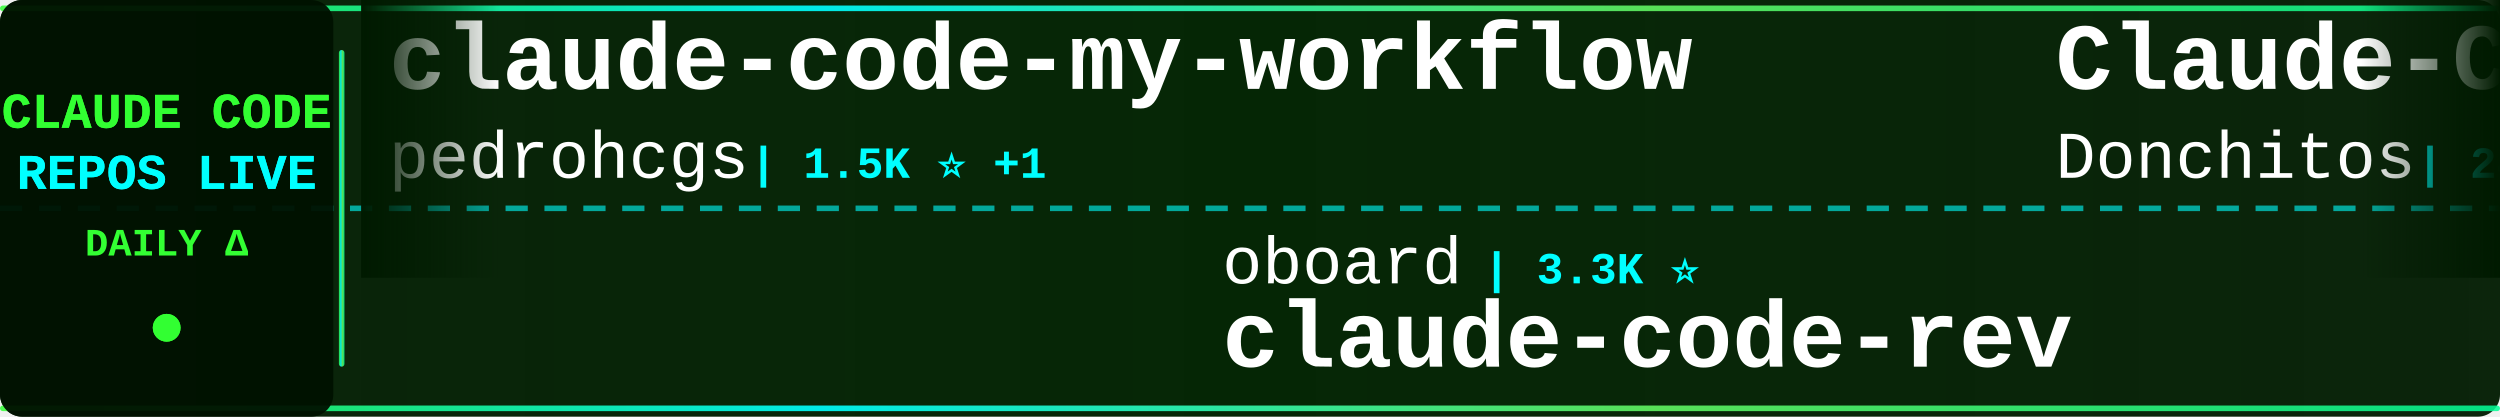
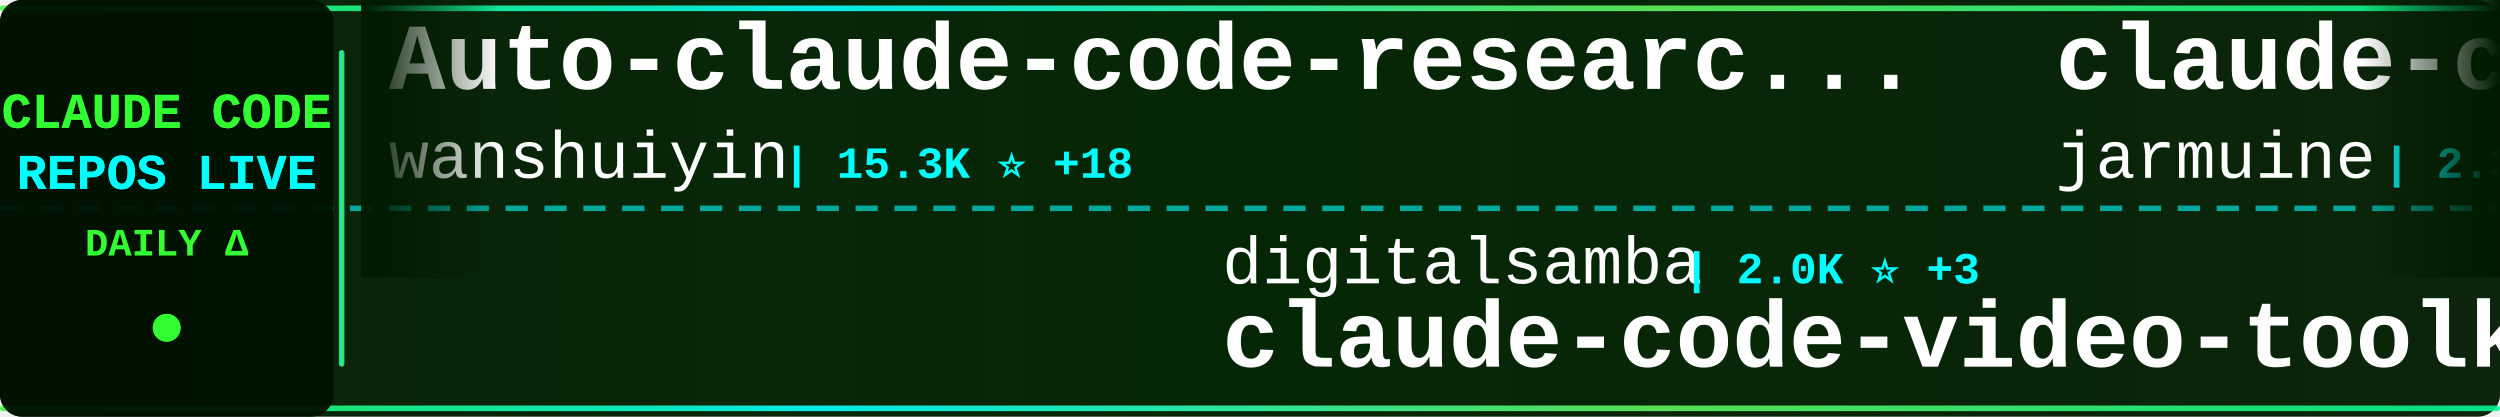
<svg xmlns="http://www.w3.org/2000/svg" width="900" height="150">
  <defs>
    <linearGradient id="tickerBg" x1="0%" y1="0%" x2="100%" y2="0%">
      <stop offset="0%" style="stop-color:#001a00;stop-opacity:0.95" />
      <stop offset="50%" style="stop-color:#002200;stop-opacity:0.98" />
      <stop offset="100%" style="stop-color:#001a00;stop-opacity:0.95" />
    </linearGradient>
    <linearGradient id="borderGrad" x1="0%" y1="0%" x2="100%" y2="0%">
      <stop offset="0%" style="stop-color:#33ff33;stop-opacity:0.85">
        <animate attributeName="stop-opacity" values="0.85;1;0.85" dur="2s" repeatCount="indefinite" />
      </stop>
      <stop offset="33%" style="stop-color:#00ffff;stop-opacity:0.9">
        <animate attributeName="stop-opacity" values="0.9;1;0.9" dur="2.2s" repeatCount="indefinite" />
      </stop>
      <stop offset="66%" style="stop-color:#66ff66;stop-opacity:0.85">
        <animate attributeName="stop-opacity" values="0.85;1;0.85" dur="1.8s" repeatCount="indefinite" />
      </stop>
      <stop offset="100%" style="stop-color:#00ff99;stop-opacity:0.85">
        <animate attributeName="stop-opacity" values="0.85;1;0.85" dur="2s" repeatCount="indefinite" />
      </stop>
    </linearGradient>
    <filter id="textGlow">
      <feGaussianBlur stdDeviation="0.1" result="coloredBlur" />
      <feMerge>
        <feMergeNode in="coloredBlur" />
        <feMergeNode in="SourceGraphic" />
      </feMerge>
    </filter>
    <filter id="metricGlow">
      <feGaussianBlur stdDeviation="0.2" result="coloredBlur" />
      <feMerge>
        <feMergeNode in="coloredBlur" />
        <feMergeNode in="SourceGraphic" />
      </feMerge>
    </filter>
    <linearGradient id="leftFade" x1="0%" y1="0%" x2="100%" y2="0%">
      <stop offset="0%" style="stop-color:#001a00;stop-opacity:1" />
      <stop offset="100%" style="stop-color:#001a00;stop-opacity:0" />
    </linearGradient>
    <linearGradient id="rightFade" x1="0%" y1="0%" x2="100%" y2="0%">
      <stop offset="0%" style="stop-color:#001a00;stop-opacity:0" />
      <stop offset="100%" style="stop-color:#001a00;stop-opacity:1" />
    </linearGradient>
  </defs>
  <rect width="900" height="150" fill="url(#tickerBg)" rx="8" />
  <rect x="0" y="2" width="900" height="2" fill="url(#borderGrad)" rx="1" />
  <rect x="0" y="146" width="900" height="2" fill="url(#borderGrad)" rx="1" />
  <line x1="0" y1="75" x2="900" y2="75" stroke="#00ffff" stroke-width="2" stroke-dasharray="8 6" opacity="0.6" />
  <rect x="0" y="0" width="120" height="150" fill="#001100" opacity="0.95" rx="8" />
  <text x="60" y="46" font-family="'Courier New', monospace" font-size="18" font-weight="bold" fill="#33ff33" text-anchor="middle" filter="url(#textGlow)">
    CLAUDE CODE
  </text>
  <text x="60" y="68" font-family="'Courier New', monospace" font-size="18" font-weight="bold" fill="#00ffff" text-anchor="middle" filter="url(#textGlow)">
    REPOS LIVE
  </text>
  <text x="60" y="92" font-family="'Courier New', monospace" font-size="14" font-weight="bold" fill="#33ff33" text-anchor="middle">
    DAILY Δ
  </text>
  <circle cx="60" cy="118" r="5" fill="#33ff33" filter="url(#metricGlow)">
    <animate attributeName="r" values="4;6;4" dur="1.5s" repeatCount="indefinite" />
    <animate attributeName="opacity" values="0.6;1;0.6" dur="1.5s" repeatCount="indefinite" />
  </circle>
  <rect x="122" y="18" width="2" height="114" fill="url(#borderGrad)" rx="1" />
  <clipPath id="tickerClip">
    <rect x="130" y="0" width="770" height="150" />
  </clipPath>
  <g clip-path="url(#tickerClip)">
    <g id="tickerItems">
      <animateTransform attributeName="transform" attributeType="XML" type="translate" from="0 0" to="-3000 0" dur="54s" repeatCount="indefinite" />
      <g transform="translate(0, 0)">
-         <text x="140" y="32" font-family="'Courier New', monospace" font-size="34" font-weight="bold" fill="#ffffff">claude-code-my-workflow</text>
-         <text x="140" y="64" font-family="'Courier New', monospace" font-size="24" font-weight="normal" fill="#ffffff" opacity="1.0">pedrohcgs</text>
-         <text x="270" y="64" font-family="'Courier New', monospace" font-size="16" font-weight="bold" fill="#00ffff"> | 1.5K ⭐ +1</text>
+         <text x="140" y="32" font-family="'Courier New', monospace" font-size="34" font-weight="bold" fill="#ffffff">Auto-claude-code-researc...</text>
+         <text x="140" y="64" font-family="'Courier New', monospace" font-size="24" font-weight="normal" fill="#ffffff" opacity="1.0">wanshuiyin</text>
+         <text x="282" y="64" font-family="'Courier New', monospace" font-size="16" font-weight="bold" fill="#00ffff"> | 15.3K ⭐ +18</text>
      </g>
      <g transform="translate(300, 0)">
-         <text x="140" y="102" font-family="'Courier New', monospace" font-size="24" font-weight="normal" fill="#ffffff" opacity="1.0">oboard</text>
-         <text x="234" y="102" font-family="'Courier New', monospace" font-size="16" font-weight="bold" fill="#00ffff"> | 3.3K ⭐</text>
-         <text x="140" y="132" font-family="'Courier New', monospace" font-size="34" font-weight="bold" fill="#ffffff">claude-code-rev</text>
+         <text x="140" y="102" font-family="'Courier New', monospace" font-size="24" font-weight="normal" fill="#ffffff" opacity="1.0">digitalsamba</text>
+         <text x="306" y="102" font-family="'Courier New', monospace" font-size="16" font-weight="bold" fill="#00ffff"> | 2.0K ⭐ +3</text>
+         <text x="140" y="132" font-family="'Courier New', monospace" font-size="34" font-weight="bold" fill="#ffffff">claude-code-video-toolki...</text>
      </g>
      <g transform="translate(600, 0)">
-         <text x="140" y="32" font-family="'Courier New', monospace" font-size="34" font-weight="bold" fill="#ffffff">Claude-Code-Game-Studios</text>
-         <text x="140" y="64" font-family="'Courier New', monospace" font-size="24" font-weight="normal" fill="#ffffff" opacity="1.0">Donchitos</text>
-         <text x="270" y="64" font-family="'Courier New', monospace" font-size="16" font-weight="bold" fill="#00ffff"> | 24.6K ⭐ +9</text>
+         <text x="140" y="32" font-family="'Courier New', monospace" font-size="34" font-weight="bold" fill="#ffffff">claude-code</text>
+         <text x="140" y="64" font-family="'Courier New', monospace" font-size="24" font-weight="normal" fill="#ffffff" opacity="1.0">jarmuine</text>
+         <text x="258" y="64" font-family="'Courier New', monospace" font-size="16" font-weight="bold" fill="#00ffff"> | 2.3K ⭐</text>
      </g>
      <g transform="translate(900, 0)">
-         <text x="140" y="102" font-family="'Courier New', monospace" font-size="24" font-weight="normal" fill="#ffffff" opacity="1.0">FlorianBruniaux</text>
-         <text x="342" y="102" font-family="'Courier New', monospace" font-size="16" font-weight="bold" fill="#00ffff"> | 5.8K ⭐ +3</text>
-         <text x="140" y="132" font-family="'Courier New', monospace" font-size="34" font-weight="bold" fill="#ffffff">claude-code-ultimate-gui...</text>
+         <text x="140" y="102" font-family="'Courier New', monospace" font-size="24" font-weight="normal" fill="#ffffff" opacity="1.0">alex000kim</text>
+         <text x="282" y="102" font-family="'Courier New', monospace" font-size="16" font-weight="bold" fill="#00ffff"> | 233 ⭐</text>
+         <text x="140" y="132" font-family="'Courier New', monospace" font-size="34" font-weight="bold" fill="#ffffff">claude-code</text>
      </g>
      <g transform="translate(1200, 0)">
-         <text x="140" y="32" font-family="'Courier New', monospace" font-size="34" font-weight="bold" fill="#ffffff">claude_codex_bridge</text>
-         <text x="140" y="64" font-family="'Courier New', monospace" font-size="24" font-weight="normal" fill="#ffffff" opacity="1.0">SeemSeam</text>
-         <text x="258" y="64" font-family="'Courier New', monospace" font-size="16" font-weight="bold" fill="#00ffff"> | 3.5K ⭐ +2</text>
+         <text x="140" y="32" font-family="'Courier New', monospace" font-size="34" font-weight="bold" fill="#ffffff">claude-code</text>
+         <text x="140" y="64" font-family="'Courier New', monospace" font-size="24" font-weight="normal" fill="#ffffff" opacity="1.0">Onewon</text>
+         <text x="234" y="64" font-family="'Courier New', monospace" font-size="16" font-weight="bold" fill="#00ffff"> | 182 ⭐</text>
      </g>
      <g transform="translate(1500, 0)">
-         <text x="140" y="102" font-family="'Courier New', monospace" font-size="24" font-weight="normal" fill="#ffffff" opacity="1.0">alejandrobalderas</text>
-         <text x="366" y="102" font-family="'Courier New', monospace" font-size="16" font-weight="bold" fill="#00ffff"> | 2.8K ⭐</text>
-         <text x="140" y="132" font-family="'Courier New', monospace" font-size="34" font-weight="bold" fill="#ffffff">claude-code-from-source</text>
+         <text x="140" y="102" font-family="'Courier New', monospace" font-size="24" font-weight="normal" fill="#ffffff" opacity="1.0">anthropics</text>
+         <text x="282" y="102" font-family="'Courier New', monospace" font-size="16" font-weight="bold" fill="#00ffff"> | 143.1K ⭐ +32</text>
+         <text x="140" y="132" font-family="'Courier New', monospace" font-size="34" font-weight="bold" fill="#ffffff">claude-code</text>
      </g>
      <g transform="translate(1800, 0)">
-         <text x="140" y="32" font-family="'Courier New', monospace" font-size="34" font-weight="bold" fill="#ffffff">claude-code</text>
-         <text x="140" y="64" font-family="'Courier New', monospace" font-size="24" font-weight="normal" fill="#ffffff" opacity="1.0">Tinkeringg-Lab</text>
-         <text x="330" y="64" font-family="'Courier New', monospace" font-size="16" font-weight="bold" fill="#00ffff"> | 212 ⭐</text>
+         <text x="140" y="32" font-family="'Courier New', monospace" font-size="34" font-weight="bold" fill="#ffffff">claude-code-local</text>
+         <text x="140" y="64" font-family="'Courier New', monospace" font-size="24" font-weight="normal" fill="#ffffff" opacity="1.0">nicedreamzapp</text>
+         <text x="318" y="64" font-family="'Courier New', monospace" font-size="16" font-weight="bold" fill="#00ffff"> | 3.2K ⭐</text>
      </g>
      <g transform="translate(2100, 0)">
-         <text x="140" y="102" font-family="'Courier New', monospace" font-size="24" font-weight="normal" fill="#ffffff" opacity="1.0">andrew-kramer-inno</text>
-         <text x="378" y="102" font-family="'Courier New', monospace" font-size="16" font-weight="bold" fill="#00ffff"> | 593 ⭐</text>
-         <text x="140" y="132" font-family="'Courier New', monospace" font-size="34" font-weight="bold" fill="#ffffff">claude-code-source-build</text>
+         <text x="140" y="102" font-family="'Courier New', monospace" font-size="24" font-weight="normal" fill="#ffffff" opacity="1.0">isboyjc</text>
+         <text x="246" y="102" font-family="'Courier New', monospace" font-size="16" font-weight="bold" fill="#00ffff"> | 162 ⭐</text>
+         <text x="140" y="132" font-family="'Courier New', monospace" font-size="34" font-weight="bold" fill="#ffffff">claude-code</text>
      </g>
      <g transform="translate(2400, 0)">
-         <text x="140" y="32" font-family="'Courier New', monospace" font-size="34" font-weight="bold" fill="#ffffff">claude-code-workflows</text>
-         <text x="140" y="64" font-family="'Courier New', monospace" font-size="24" font-weight="normal" fill="#ffffff" opacity="1.0">OneRedOak</text>
-         <text x="270" y="64" font-family="'Courier New', monospace" font-size="16" font-weight="bold" fill="#00ffff"> | 3.9K ⭐</text>
+         <text x="140" y="32" font-family="'Courier New', monospace" font-size="34" font-weight="bold" fill="#ffffff">claude-code</text>
+         <text x="140" y="64" font-family="'Courier New', monospace" font-size="24" font-weight="normal" fill="#ffffff" opacity="1.0">freestylefly</text>
+         <text x="306" y="64" font-family="'Courier New', monospace" font-size="16" font-weight="bold" fill="#00ffff"> | 129 ⭐ +1</text>
      </g>
      <g transform="translate(2700, 0)">
        <text x="140" y="102" font-family="'Courier New', monospace" font-size="24" font-weight="normal" fill="#ffffff" opacity="1.0">anthropics</text>
-         <text x="282" y="102" font-family="'Courier New', monospace" font-size="16" font-weight="bold" fill="#00ffff"> | 8.7K ⭐ +3</text>
+         <text x="282" y="102" font-family="'Courier New', monospace" font-size="16" font-weight="bold" fill="#00ffff"> | 8.7K ⭐ +2</text>
        <text x="140" y="132" font-family="'Courier New', monospace" font-size="34" font-weight="bold" fill="#ffffff">claude-code-action</text>
      </g>
      <g transform="translate(3000, 0)">
-         <text x="140" y="32" font-family="'Courier New', monospace" font-size="34" font-weight="bold" fill="#ffffff">claude-code-my-workflow</text>
-         <text x="140" y="64" font-family="'Courier New', monospace" font-size="24" font-weight="normal" fill="#ffffff" opacity="1.0">pedrohcgs</text>
-         <text x="270" y="64" font-family="'Courier New', monospace" font-size="16" font-weight="bold" fill="#00ffff"> | 1.5K ⭐ +1</text>
+         <text x="140" y="32" font-family="'Courier New', monospace" font-size="34" font-weight="bold" fill="#ffffff">Auto-claude-code-researc...</text>
+         <text x="140" y="64" font-family="'Courier New', monospace" font-size="24" font-weight="normal" fill="#ffffff" opacity="1.0">wanshuiyin</text>
+         <text x="282" y="64" font-family="'Courier New', monospace" font-size="16" font-weight="bold" fill="#00ffff"> | 15.3K ⭐ +18</text>
      </g>
      <g transform="translate(3300, 0)">
-         <text x="140" y="102" font-family="'Courier New', monospace" font-size="24" font-weight="normal" fill="#ffffff" opacity="1.0">oboard</text>
-         <text x="234" y="102" font-family="'Courier New', monospace" font-size="16" font-weight="bold" fill="#00ffff"> | 3.3K ⭐</text>
-         <text x="140" y="132" font-family="'Courier New', monospace" font-size="34" font-weight="bold" fill="#ffffff">claude-code-rev</text>
+         <text x="140" y="102" font-family="'Courier New', monospace" font-size="24" font-weight="normal" fill="#ffffff" opacity="1.0">digitalsamba</text>
+         <text x="306" y="102" font-family="'Courier New', monospace" font-size="16" font-weight="bold" fill="#00ffff"> | 2.0K ⭐ +3</text>
+         <text x="140" y="132" font-family="'Courier New', monospace" font-size="34" font-weight="bold" fill="#ffffff">claude-code-video-toolki...</text>
      </g>
      <g transform="translate(3600, 0)">
-         <text x="140" y="32" font-family="'Courier New', monospace" font-size="34" font-weight="bold" fill="#ffffff">Claude-Code-Game-Studios</text>
-         <text x="140" y="64" font-family="'Courier New', monospace" font-size="24" font-weight="normal" fill="#ffffff" opacity="1.0">Donchitos</text>
-         <text x="270" y="64" font-family="'Courier New', monospace" font-size="16" font-weight="bold" fill="#00ffff"> | 24.6K ⭐ +9</text>
+         <text x="140" y="32" font-family="'Courier New', monospace" font-size="34" font-weight="bold" fill="#ffffff">claude-code</text>
+         <text x="140" y="64" font-family="'Courier New', monospace" font-size="24" font-weight="normal" fill="#ffffff" opacity="1.0">jarmuine</text>
+         <text x="258" y="64" font-family="'Courier New', monospace" font-size="16" font-weight="bold" fill="#00ffff"> | 2.3K ⭐</text>
      </g>
      <g transform="translate(3900, 0)">
-         <text x="140" y="102" font-family="'Courier New', monospace" font-size="24" font-weight="normal" fill="#ffffff" opacity="1.0">FlorianBruniaux</text>
-         <text x="342" y="102" font-family="'Courier New', monospace" font-size="16" font-weight="bold" fill="#00ffff"> | 5.8K ⭐ +3</text>
-         <text x="140" y="132" font-family="'Courier New', monospace" font-size="34" font-weight="bold" fill="#ffffff">claude-code-ultimate-gui...</text>
+         <text x="140" y="102" font-family="'Courier New', monospace" font-size="24" font-weight="normal" fill="#ffffff" opacity="1.0">alex000kim</text>
+         <text x="282" y="102" font-family="'Courier New', monospace" font-size="16" font-weight="bold" fill="#00ffff"> | 233 ⭐</text>
+         <text x="140" y="132" font-family="'Courier New', monospace" font-size="34" font-weight="bold" fill="#ffffff">claude-code</text>
      </g>
    </g>
  </g>
  <rect x="130" y="0" width="50" height="100" fill="url(#leftFade)" />
  <rect x="850" y="0" width="50" height="100" fill="url(#rightFade)" />
</svg>
